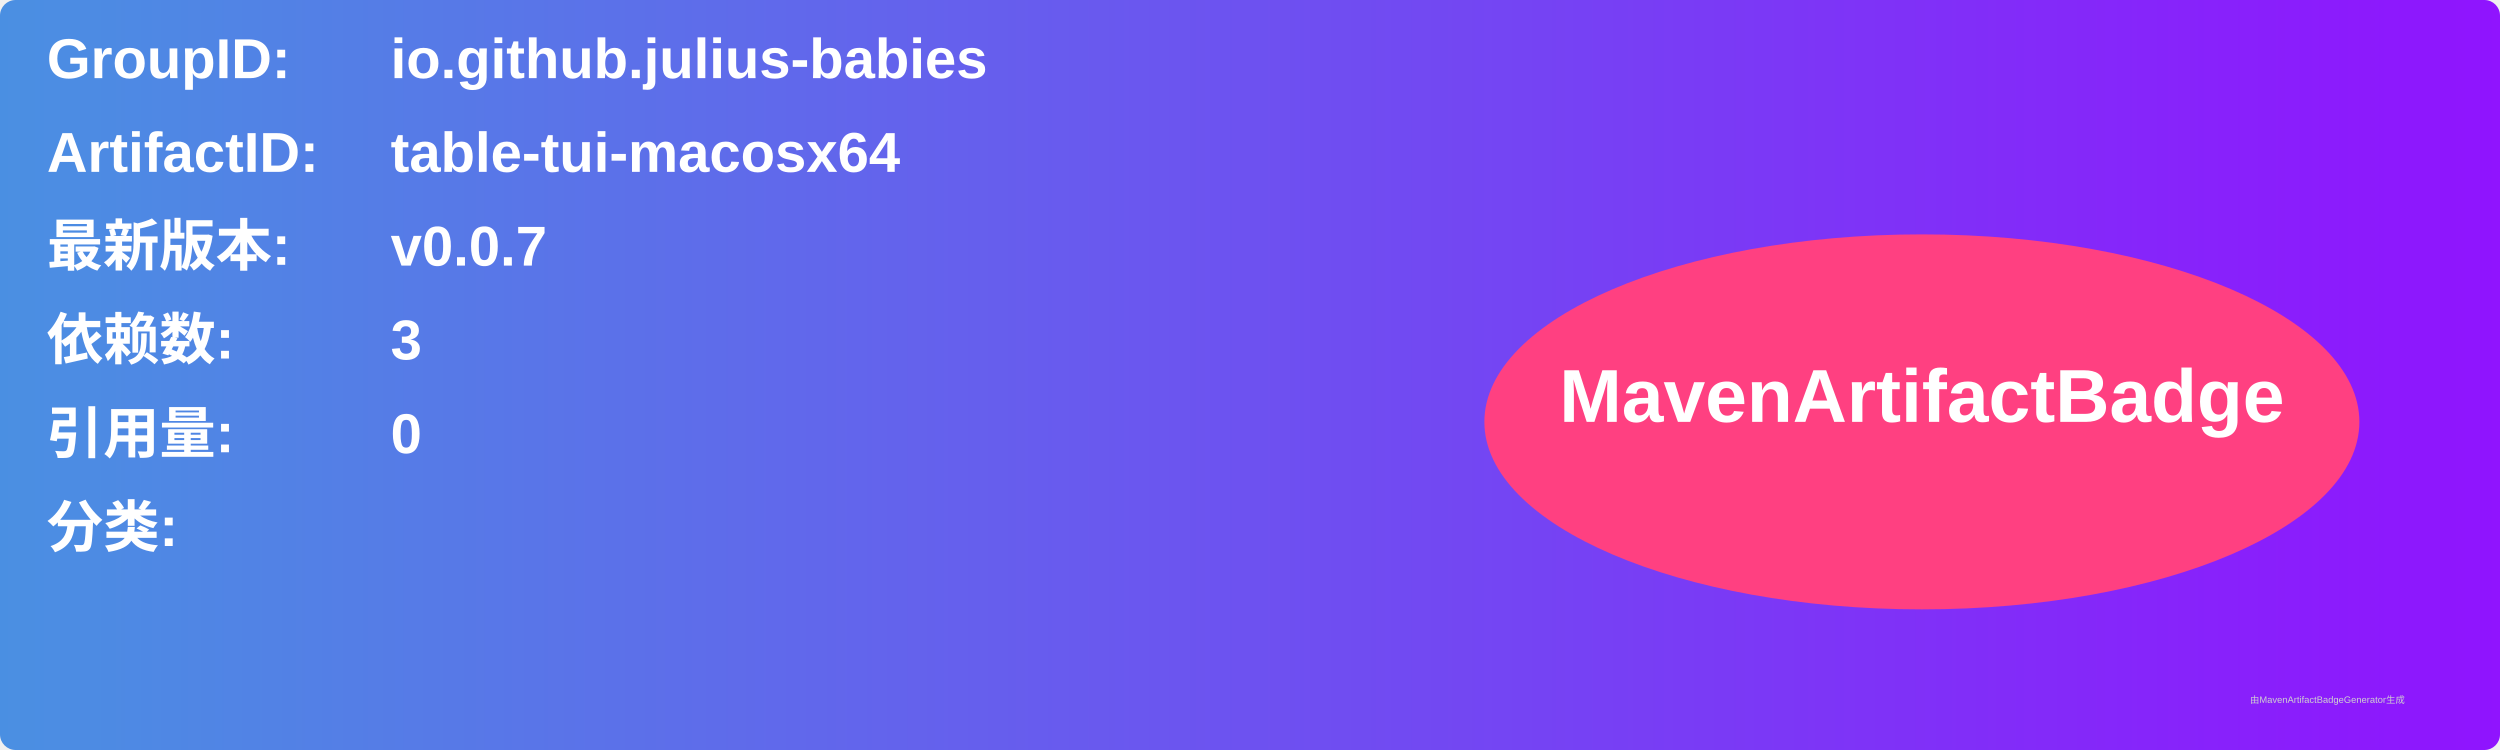
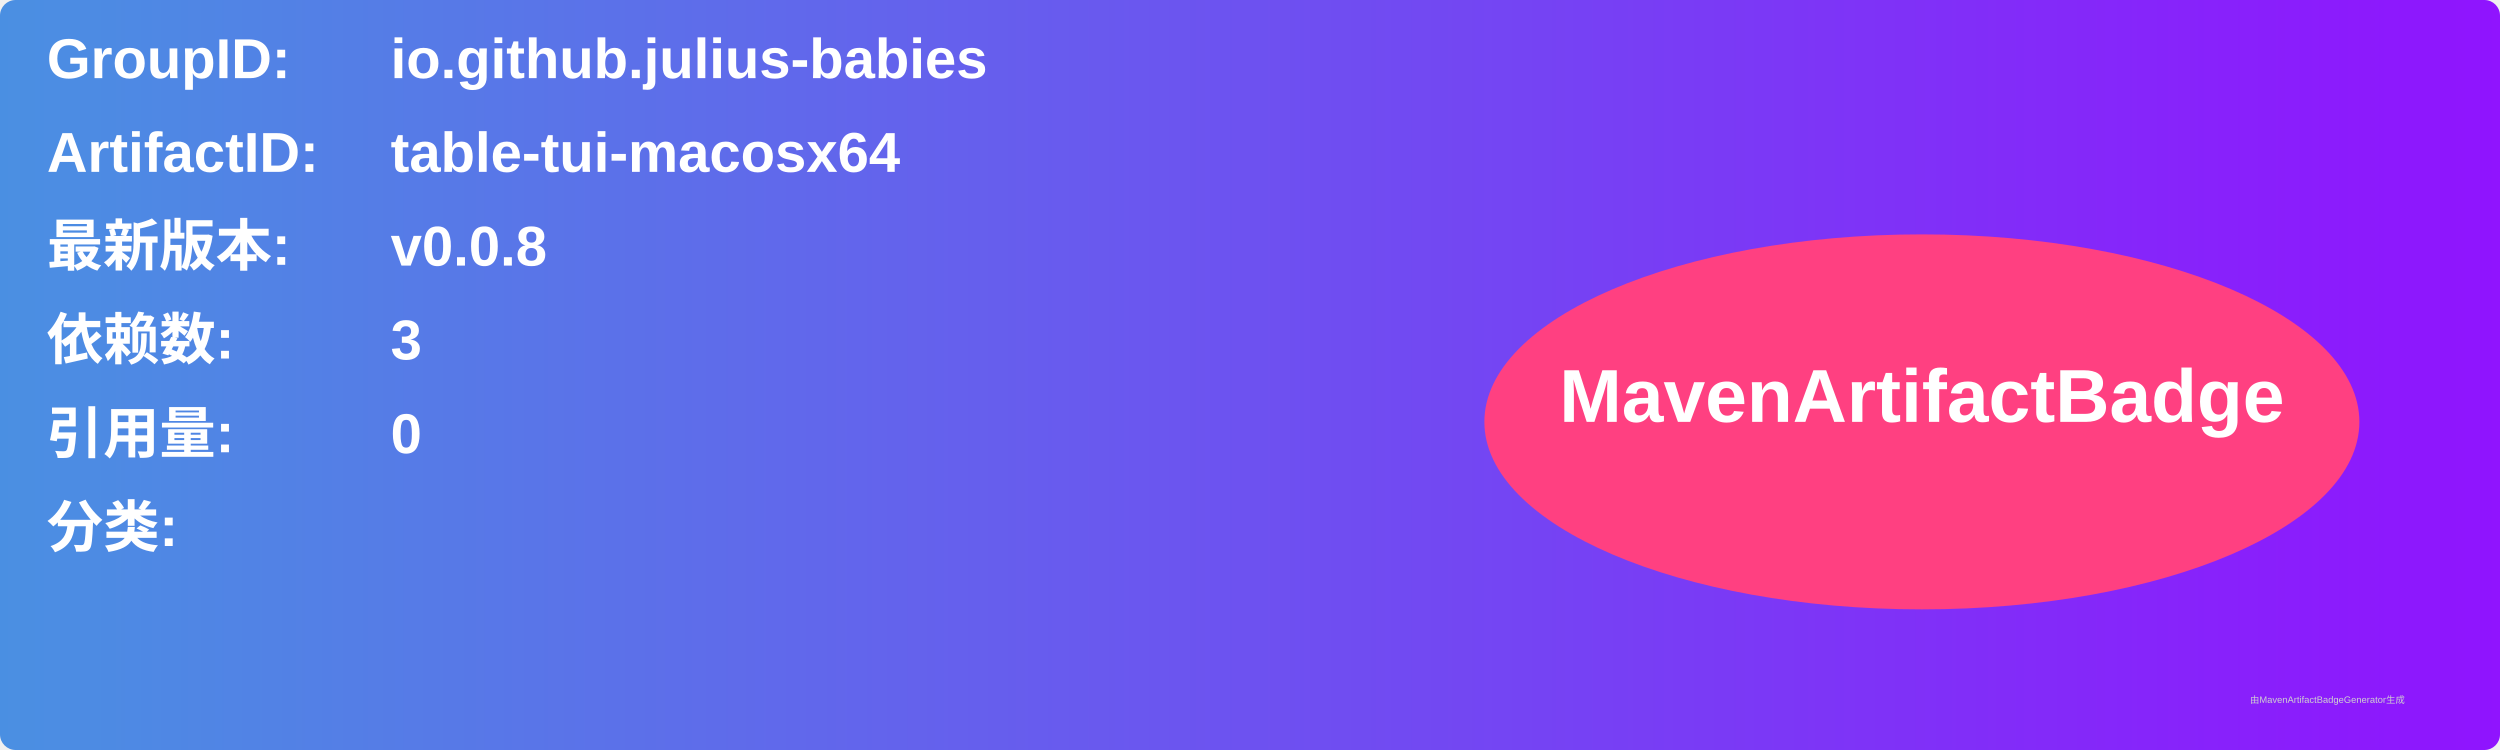
<svg xmlns="http://www.w3.org/2000/svg" width="800" height="240" viewBox="0 0 800 240">
  <linearGradient id="grad" x1="0%" y1="0%" x2="100%" y2="0%">
    <stop offset="0%" stop-color="#4a90e2" />
    <stop offset="100%" stop-color="#9013fe" />
  </linearGradient>
  <rect width="100%" height="100%" rx="5" ry="5" fill="url(#grad)" />
  <g transform="translate(15, 15)">
    <text x="0" y="10" font-family="Arial" font-size="18" fill="white" font-weight="bold" width="260">GroupID:</text>
    <text x="110" y="10" font-family="Arial" font-size="18" fill="white" font-weight="bold" width="460">io.github.julius-babies</text>
    <text x="0" y="40" font-family="Arial" font-size="18" fill="white" font-weight="bold" width="260">ArtifactID:</text>
    <text x="110" y="40" font-family="Arial" font-size="18" fill="white" font-weight="bold" width="460">table-tui-macosx64</text>
    <text x="0" y="70" font-family="Arial" font-size="18" fill="white" font-weight="bold">最新版本:</text>
    <text x="110" y="70" font-family="Arial" font-size="18" fill="white" font-weight="bold">
-       <tspan font-weight="bold">v0.0.7</tspan>
+       <tspan font-weight="bold">v0.0.8</tspan>
    </text>
    <text x="0" y="100" font-family="Arial" font-size="18" fill="white" font-weight="bold">依赖数: </text>
    <text x="110" y="100" font-family="Arial" font-size="18" fill="white">
      <tspan font-weight="bold">3</tspan>
    </text>
    <text x="0" y="130" font-family="Arial" font-size="18" fill="white" font-weight="bold">引用量: </text>
    <text x="110" y="130" font-family="Arial" font-size="18" fill="white">
      <tspan font-weight="bold">0</tspan>
    </text>
    <text x="0" y="160" font-family="Arial" font-size="18" fill="white" font-weight="bold">分类:</text>
    <text x="10" y="190" font-family="Arial" font-size="10" fill="white">
      <tspan font-weight="bold" />
    </text>
    <ellipse cx="600" cy="120" rx="140" ry="60" fill="#ff4081" />
    <text x="600" y="120" text-anchor="middle" font-family="Arial" font-size="24" fill="white" font-weight="bold">MavenArtifactBadge</text>
  </g>
  <text x="720" y="225" font-family="Arial" font-size="3" fill="#d0d0d0">由MavenArtifactBadgeGenerator生成</text>
</svg>
